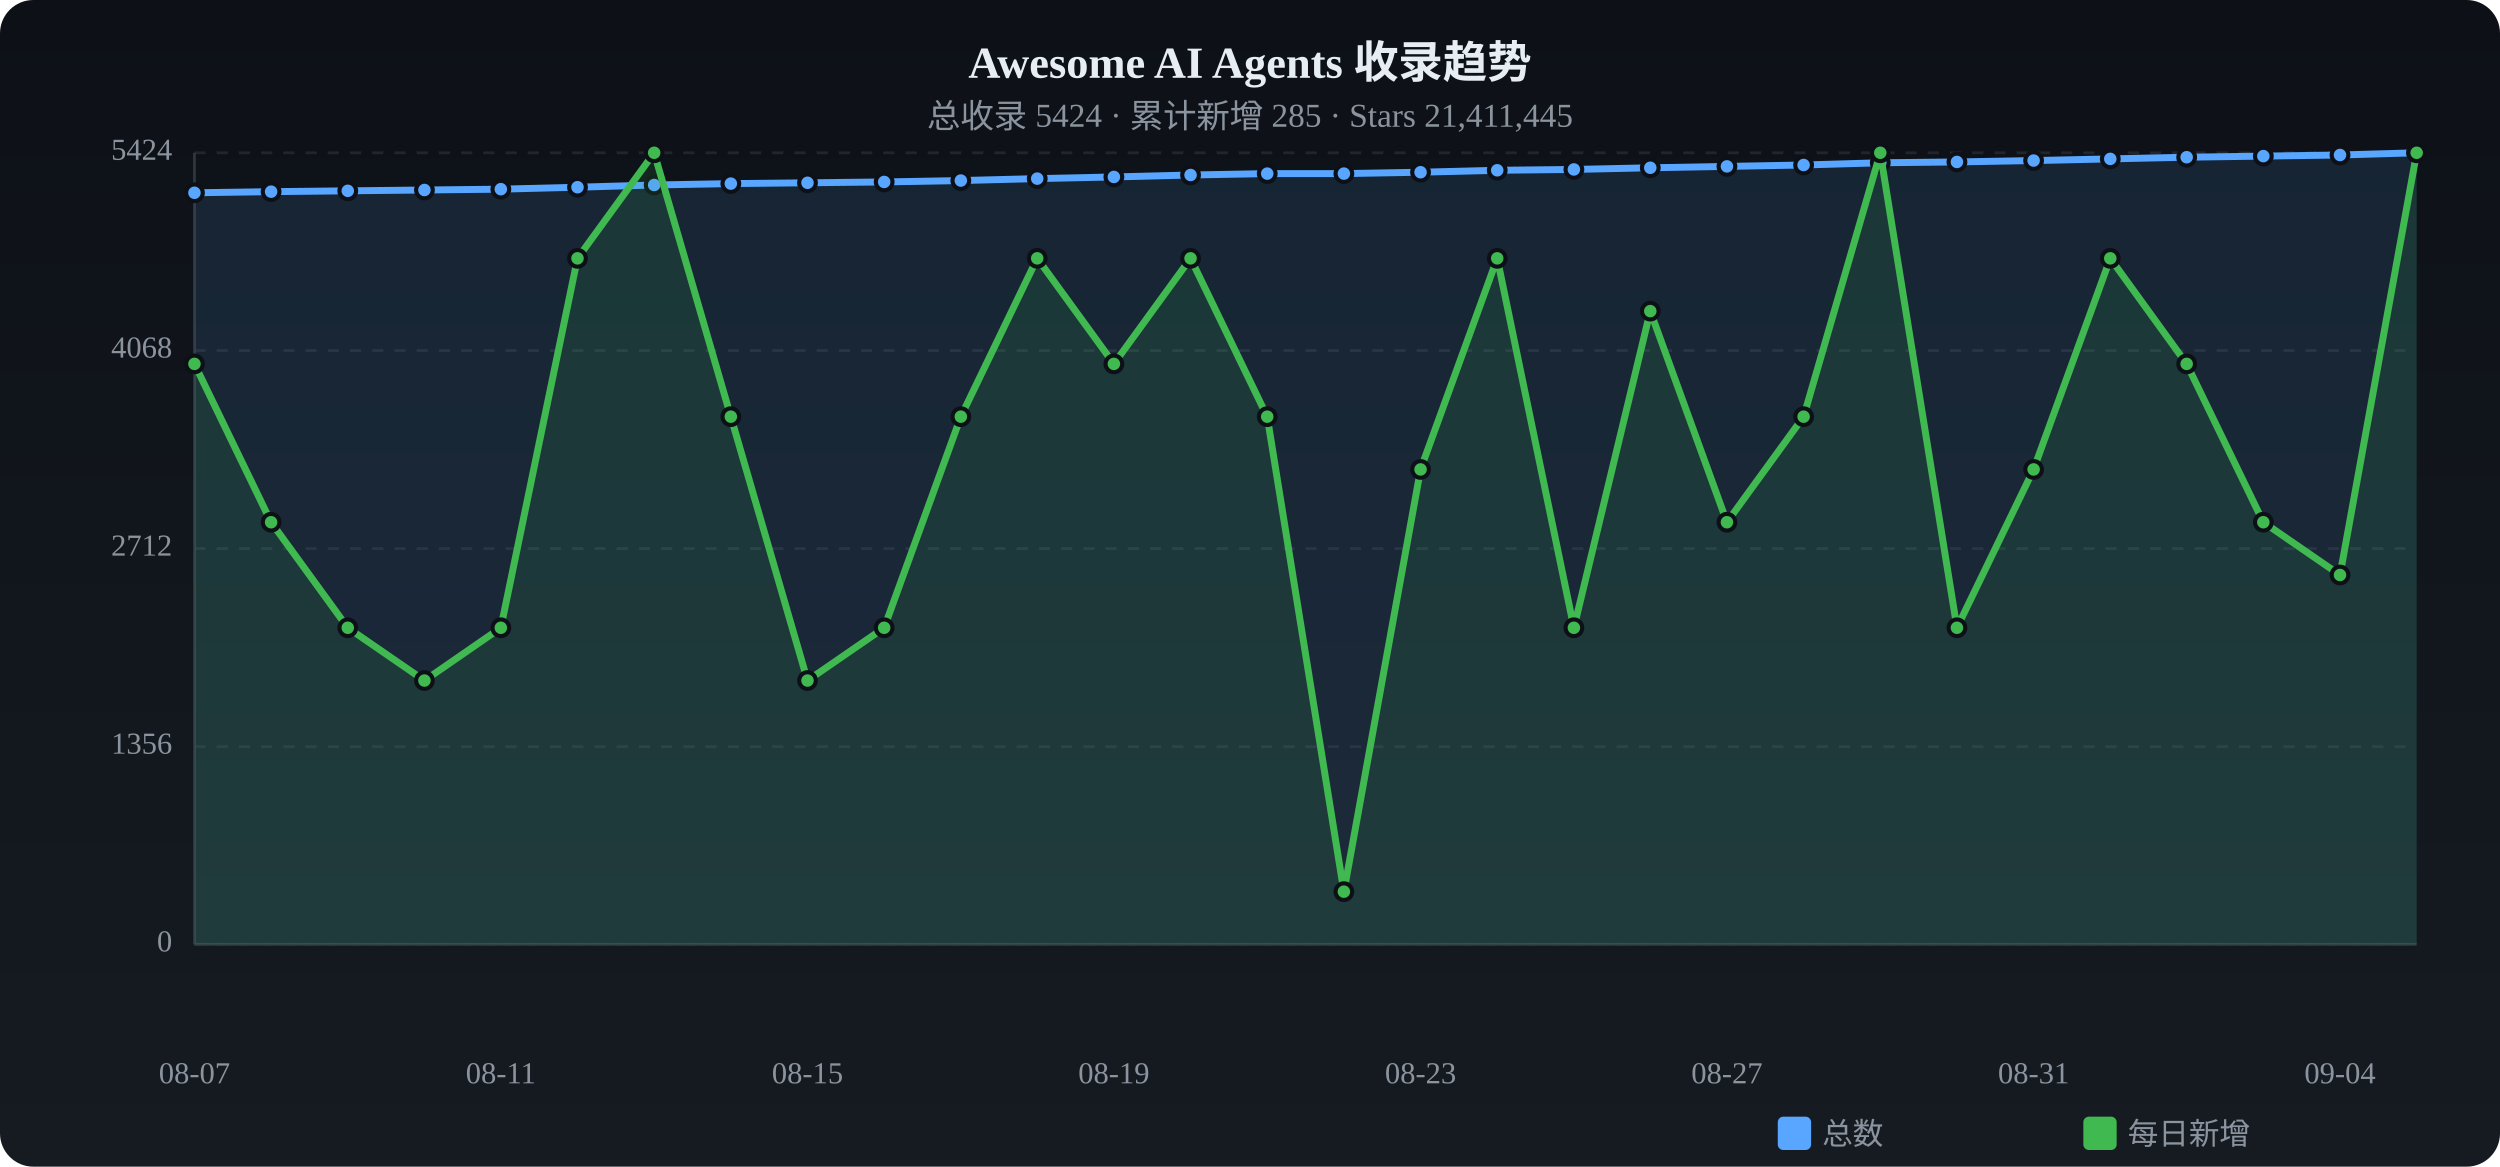
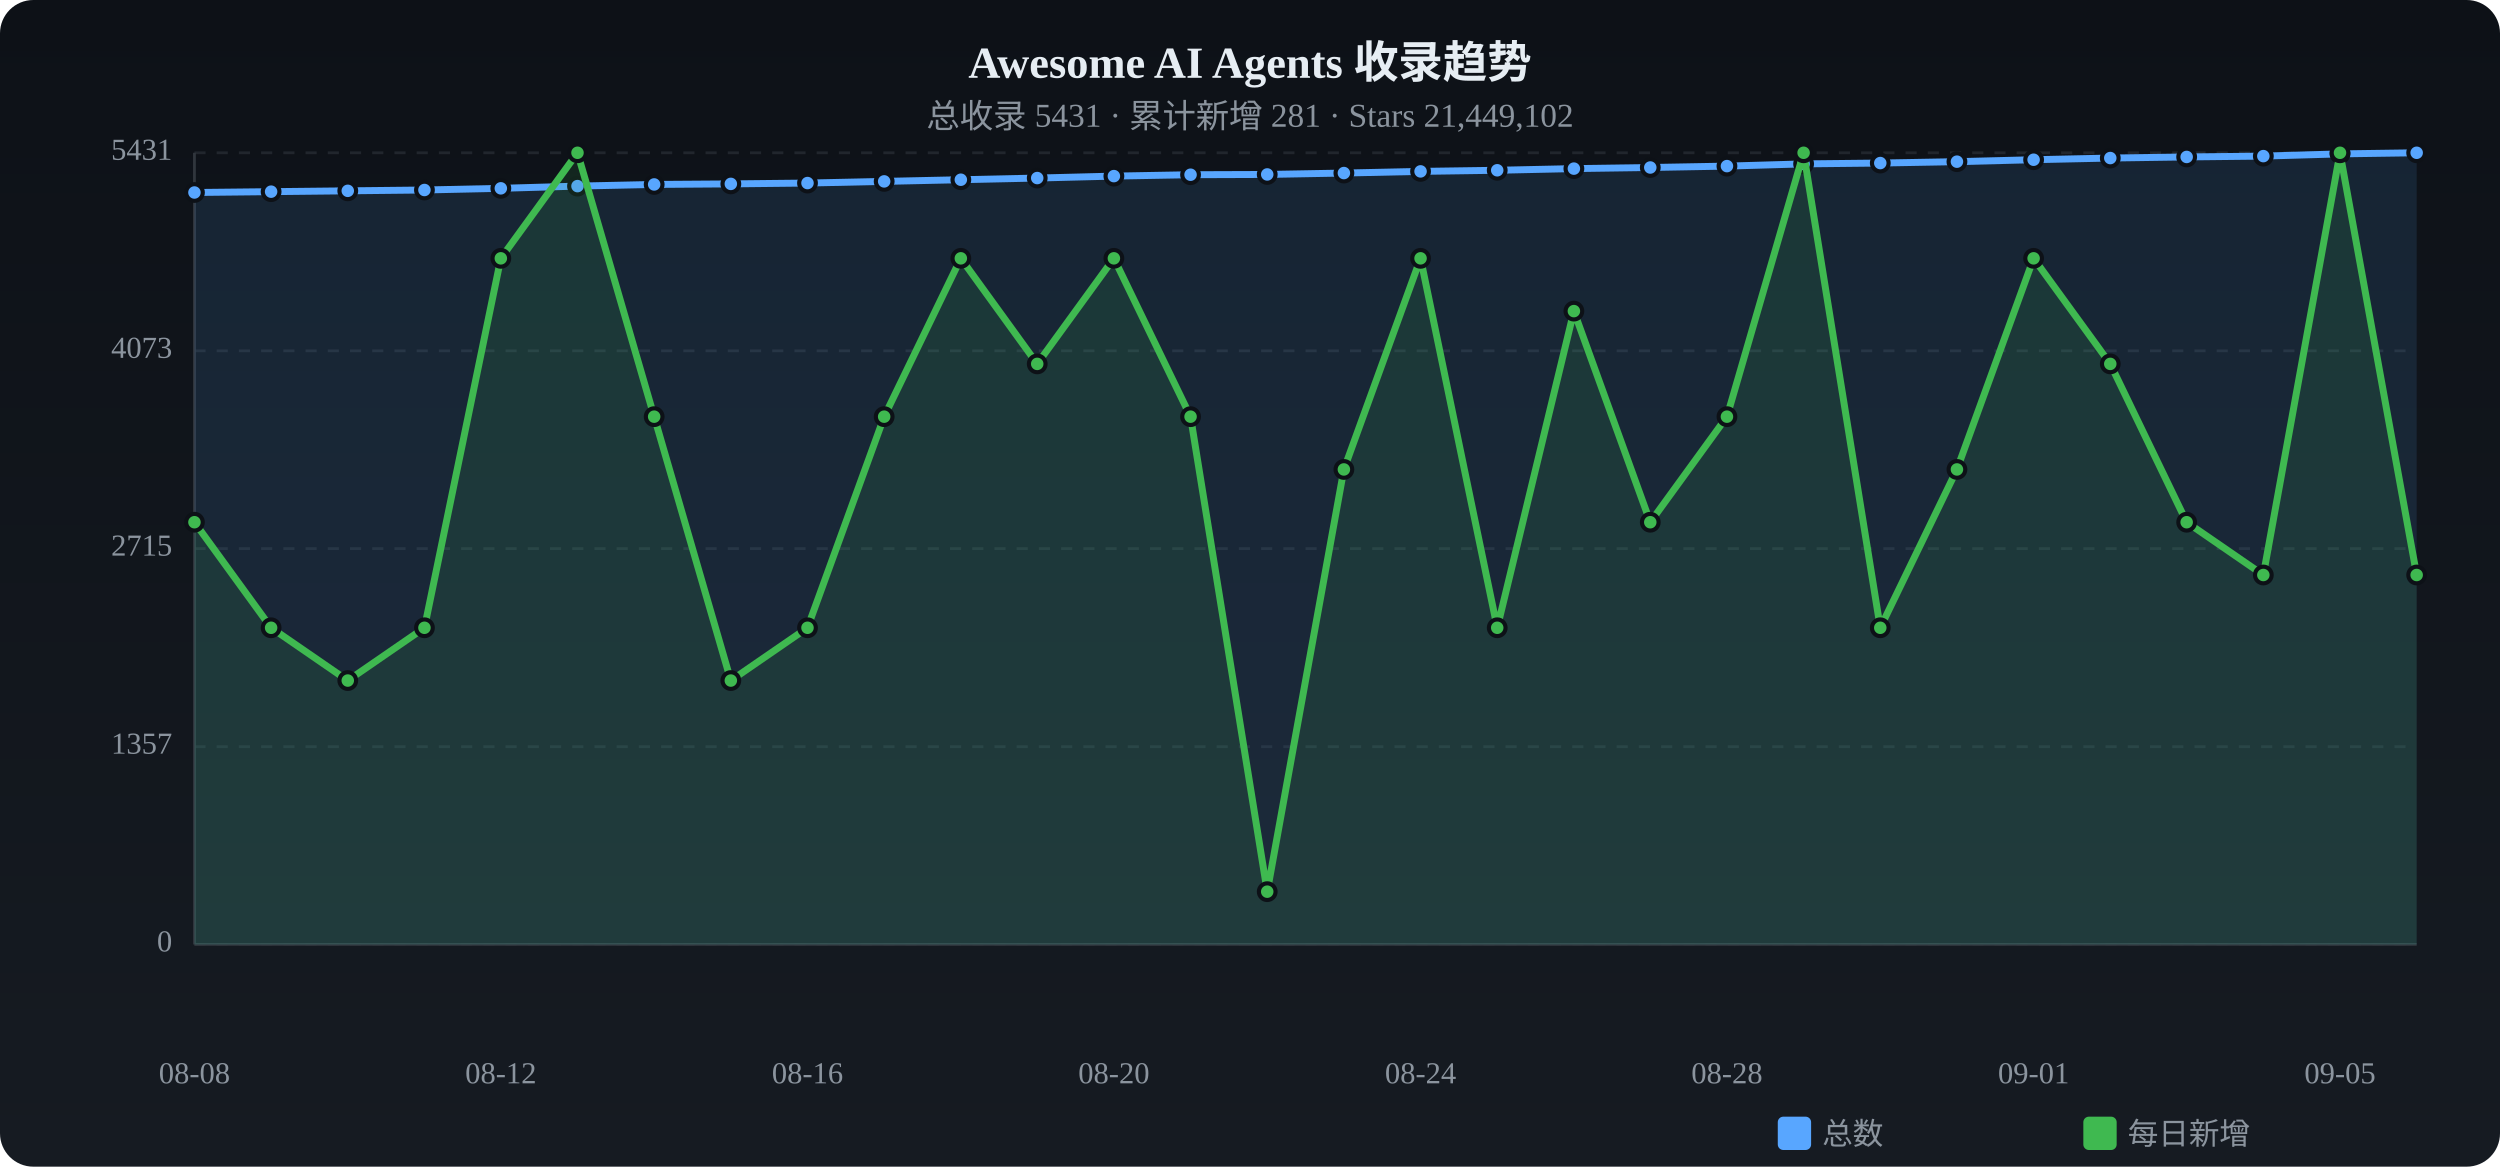
<svg xmlns="http://www.w3.org/2000/svg" viewBox="0 0 900 420" width="900" height="420">
  <defs>
    <linearGradient id="tbg" x1="0%" y1="0%" x2="0%" y2="100%">
      <stop offset="0%" stop-color="#0d1117" />
      <stop offset="100%" stop-color="#161b22" />
    </linearGradient>
  </defs>
  <rect width="900" height="420" rx="12" fill="url(#tbg)" />
  <text x="450.0" y="28" text-anchor="middle" fill="#e6edf3" font-size="16" font-weight="bold">Awesome AI Agents 收录趋势</text>
-   <text x="450.0" y="46" text-anchor="middle" fill="#8b949e" font-size="12">总收录 5424 · 累计新增 285 · Stars 21,411,445</text>
+   <text x="450.0" y="46" text-anchor="middle" fill="#8b949e" font-size="12">总收录 5431 · 累计新增 281 · Stars 21,449,102</text>
  <text x="62" y="340.0" text-anchor="end" fill="#8b949e" font-size="11" dominant-baseline="middle">0</text>
  <line x1="70" y1="340.0" x2="870" y2="340.0" stroke="#21262d" stroke-dasharray="4 4" />
-   <text x="62" y="268.8" text-anchor="end" fill="#8b949e" font-size="11" dominant-baseline="middle">1356</text>
+   <text x="62" y="268.8" text-anchor="end" fill="#8b949e" font-size="11" dominant-baseline="middle">1357</text>
  <line x1="70" y1="268.8" x2="870" y2="268.8" stroke="#21262d" stroke-dasharray="4 4" />
-   <text x="62" y="197.5" text-anchor="end" fill="#8b949e" font-size="11" dominant-baseline="middle">2712</text>
+   <text x="62" y="197.5" text-anchor="end" fill="#8b949e" font-size="11" dominant-baseline="middle">2715</text>
  <line x1="70" y1="197.5" x2="870" y2="197.5" stroke="#21262d" stroke-dasharray="4 4" />
-   <text x="62" y="126.2" text-anchor="end" fill="#8b949e" font-size="11" dominant-baseline="middle">4068</text>
-   <line x1="70" y1="126.2" x2="870" y2="126.2" stroke="#21262d" stroke-dasharray="4 4" />
-   <text x="62" y="55.0" text-anchor="end" fill="#8b949e" font-size="11" dominant-baseline="middle">5424</text>
+   <text x="62" y="126.3" text-anchor="end" fill="#8b949e" font-size="11" dominant-baseline="middle">4073</text>
+   <line x1="70" y1="126.3" x2="870" y2="126.3" stroke="#21262d" stroke-dasharray="4 4" />
+   <text x="62" y="55.0" text-anchor="end" fill="#8b949e" font-size="11" dominant-baseline="middle">5431</text>
  <line x1="70" y1="55.0" x2="870" y2="55.0" stroke="#21262d" stroke-dasharray="4 4" />
  <line x1="70" y1="55" x2="70" y2="340" stroke="#30363d" />
  <line x1="70" y1="340" x2="870" y2="340" stroke="#30363d" />
-   <path d="M70.0,69.4 L97.6,69.0 L125.2,68.7 L152.8,68.4 L180.3,68.1 L207.9,67.4 L235.5,66.6 L263.1,66.1 L290.7,65.8 L318.3,65.5 L345.9,65.0 L373.4,64.3 L401.0,63.7 L428.6,63.0 L456.2,62.5 L483.8,62.5 L511.4,62.0 L539.0,61.3 L566.6,61.0 L594.1,60.4 L621.7,59.9 L649.3,59.4 L676.9,58.6 L704.5,58.3 L732.1,57.8 L759.7,57.2 L787.2,56.6 L814.8,56.2 L842.4,55.8 L870.0,55.0 L870.0,340 L70.0,340 Z" fill="#58a6ff" opacity="0.12" />
-   <polyline points="70.0,69.4 97.6,69.0 125.2,68.7 152.8,68.4 180.3,68.1 207.9,67.4 235.5,66.6 263.1,66.1 290.7,65.8 318.3,65.5 345.9,65.0 373.4,64.3 401.0,63.7 428.6,63.0 456.2,62.5 483.8,62.5 511.4,62.0 539.0,61.3 566.6,61.0 594.1,60.4 621.7,59.9 649.3,59.4 676.9,58.6 704.5,58.3 732.1,57.8 759.7,57.2 787.2,56.6 814.8,56.2 842.4,55.8 870.0,55.0" fill="none" stroke="#58a6ff" stroke-width="2.5" stroke-linecap="round" stroke-linejoin="round" />
-   <circle cx="70.0" cy="69.4" r="3" fill="#58a6ff" stroke="#0d1117" stroke-width="1.5" />
+   <path d="M70.0,69.3 L97.6,69.0 L125.2,68.7 L152.8,68.4 L180.3,67.8 L207.9,67.0 L235.5,66.4 L263.1,66.2 L290.7,65.9 L318.3,65.3 L345.9,64.7 L373.4,64.1 L401.0,63.4 L428.6,62.9 L456.2,62.8 L483.8,62.3 L511.4,61.7 L539.0,61.3 L566.6,60.7 L594.1,60.3 L621.7,59.8 L649.3,59.0 L676.9,58.7 L704.5,58.2 L732.1,57.5 L759.7,56.9 L787.2,56.5 L814.8,56.2 L842.4,55.4 L870.0,55.0 L870.0,340 L70.0,340 Z" fill="#58a6ff" opacity="0.12" />
+   <polyline points="70.0,69.3 97.6,69.0 125.2,68.7 152.8,68.4 180.3,67.8 207.9,67.0 235.5,66.4 263.1,66.2 290.7,65.9 318.3,65.3 345.9,64.7 373.4,64.1 401.0,63.4 428.6,62.9 456.2,62.8 483.8,62.3 511.4,61.7 539.0,61.3 566.6,60.7 594.1,60.3 621.7,59.8 649.3,59.0 676.9,58.7 704.5,58.2 732.1,57.5 759.7,56.9 787.2,56.5 814.8,56.2 842.4,55.4 870.0,55.0" fill="none" stroke="#58a6ff" stroke-width="2.5" stroke-linecap="round" stroke-linejoin="round" />
+   <circle cx="70.0" cy="69.3" r="3" fill="#58a6ff" stroke="#0d1117" stroke-width="1.5" />
  <circle cx="97.6" cy="69.0" r="3" fill="#58a6ff" stroke="#0d1117" stroke-width="1.5" />
  <circle cx="125.2" cy="68.7" r="3" fill="#58a6ff" stroke="#0d1117" stroke-width="1.5" />
  <circle cx="152.8" cy="68.4" r="3" fill="#58a6ff" stroke="#0d1117" stroke-width="1.5" />
-   <circle cx="180.3" cy="68.1" r="3" fill="#58a6ff" stroke="#0d1117" stroke-width="1.5" />
-   <circle cx="207.9" cy="67.4" r="3" fill="#58a6ff" stroke="#0d1117" stroke-width="1.5" />
-   <circle cx="235.5" cy="66.6" r="3" fill="#58a6ff" stroke="#0d1117" stroke-width="1.5" />
-   <circle cx="263.1" cy="66.1" r="3" fill="#58a6ff" stroke="#0d1117" stroke-width="1.5" />
-   <circle cx="290.7" cy="65.8" r="3" fill="#58a6ff" stroke="#0d1117" stroke-width="1.5" />
-   <circle cx="318.3" cy="65.5" r="3" fill="#58a6ff" stroke="#0d1117" stroke-width="1.5" />
-   <circle cx="345.9" cy="65.0" r="3" fill="#58a6ff" stroke="#0d1117" stroke-width="1.5" />
-   <circle cx="373.4" cy="64.3" r="3" fill="#58a6ff" stroke="#0d1117" stroke-width="1.5" />
-   <circle cx="401.0" cy="63.7" r="3" fill="#58a6ff" stroke="#0d1117" stroke-width="1.5" />
-   <circle cx="428.6" cy="63.0" r="3" fill="#58a6ff" stroke="#0d1117" stroke-width="1.5" />
-   <circle cx="456.2" cy="62.5" r="3" fill="#58a6ff" stroke="#0d1117" stroke-width="1.5" />
-   <circle cx="483.8" cy="62.5" r="3" fill="#58a6ff" stroke="#0d1117" stroke-width="1.5" />
-   <circle cx="511.4" cy="62.0" r="3" fill="#58a6ff" stroke="#0d1117" stroke-width="1.5" />
+   <circle cx="180.3" cy="67.8" r="3" fill="#58a6ff" stroke="#0d1117" stroke-width="1.5" />
+   <circle cx="207.9" cy="67.0" r="3" fill="#58a6ff" stroke="#0d1117" stroke-width="1.5" />
+   <circle cx="235.5" cy="66.4" r="3" fill="#58a6ff" stroke="#0d1117" stroke-width="1.5" />
+   <circle cx="263.1" cy="66.2" r="3" fill="#58a6ff" stroke="#0d1117" stroke-width="1.5" />
+   <circle cx="290.7" cy="65.9" r="3" fill="#58a6ff" stroke="#0d1117" stroke-width="1.5" />
+   <circle cx="318.3" cy="65.3" r="3" fill="#58a6ff" stroke="#0d1117" stroke-width="1.5" />
+   <circle cx="345.9" cy="64.7" r="3" fill="#58a6ff" stroke="#0d1117" stroke-width="1.5" />
+   <circle cx="373.4" cy="64.1" r="3" fill="#58a6ff" stroke="#0d1117" stroke-width="1.5" />
+   <circle cx="401.0" cy="63.4" r="3" fill="#58a6ff" stroke="#0d1117" stroke-width="1.5" />
+   <circle cx="428.6" cy="62.9" r="3" fill="#58a6ff" stroke="#0d1117" stroke-width="1.5" />
+   <circle cx="456.2" cy="62.8" r="3" fill="#58a6ff" stroke="#0d1117" stroke-width="1.5" />
+   <circle cx="483.8" cy="62.3" r="3" fill="#58a6ff" stroke="#0d1117" stroke-width="1.5" />
+   <circle cx="511.4" cy="61.7" r="3" fill="#58a6ff" stroke="#0d1117" stroke-width="1.5" />
  <circle cx="539.0" cy="61.3" r="3" fill="#58a6ff" stroke="#0d1117" stroke-width="1.5" />
-   <circle cx="566.6" cy="61.0" r="3" fill="#58a6ff" stroke="#0d1117" stroke-width="1.5" />
-   <circle cx="594.1" cy="60.4" r="3" fill="#58a6ff" stroke="#0d1117" stroke-width="1.5" />
-   <circle cx="621.7" cy="59.9" r="3" fill="#58a6ff" stroke="#0d1117" stroke-width="1.5" />
-   <circle cx="649.3" cy="59.4" r="3" fill="#58a6ff" stroke="#0d1117" stroke-width="1.5" />
-   <circle cx="676.9" cy="58.6" r="3" fill="#58a6ff" stroke="#0d1117" stroke-width="1.5" />
-   <circle cx="704.5" cy="58.3" r="3" fill="#58a6ff" stroke="#0d1117" stroke-width="1.5" />
-   <circle cx="732.1" cy="57.8" r="3" fill="#58a6ff" stroke="#0d1117" stroke-width="1.5" />
-   <circle cx="759.7" cy="57.2" r="3" fill="#58a6ff" stroke="#0d1117" stroke-width="1.5" />
-   <circle cx="787.2" cy="56.6" r="3" fill="#58a6ff" stroke="#0d1117" stroke-width="1.5" />
+   <circle cx="566.6" cy="60.7" r="3" fill="#58a6ff" stroke="#0d1117" stroke-width="1.5" />
+   <circle cx="594.1" cy="60.3" r="3" fill="#58a6ff" stroke="#0d1117" stroke-width="1.5" />
+   <circle cx="621.7" cy="59.8" r="3" fill="#58a6ff" stroke="#0d1117" stroke-width="1.5" />
+   <circle cx="649.3" cy="59.0" r="3" fill="#58a6ff" stroke="#0d1117" stroke-width="1.5" />
+   <circle cx="676.9" cy="58.7" r="3" fill="#58a6ff" stroke="#0d1117" stroke-width="1.5" />
+   <circle cx="704.5" cy="58.2" r="3" fill="#58a6ff" stroke="#0d1117" stroke-width="1.5" />
+   <circle cx="732.1" cy="57.5" r="3" fill="#58a6ff" stroke="#0d1117" stroke-width="1.5" />
+   <circle cx="759.7" cy="56.9" r="3" fill="#58a6ff" stroke="#0d1117" stroke-width="1.5" />
+   <circle cx="787.2" cy="56.5" r="3" fill="#58a6ff" stroke="#0d1117" stroke-width="1.5" />
  <circle cx="814.8" cy="56.2" r="3" fill="#58a6ff" stroke="#0d1117" stroke-width="1.5" />
-   <circle cx="842.4" cy="55.8" r="3" fill="#58a6ff" stroke="#0d1117" stroke-width="1.5" />
+   <circle cx="842.4" cy="55.4" r="3" fill="#58a6ff" stroke="#0d1117" stroke-width="1.5" />
  <circle cx="870.0" cy="55.0" r="3" fill="#58a6ff" stroke="#0d1117" stroke-width="1.5" />
-   <path d="M70.0,131.0 L97.6,188.0 L125.2,226.0 L152.8,245.0 L180.3,226.0 L207.9,93.0 L235.5,55.0 L263.1,150.0 L290.7,245.0 L318.3,226.0 L345.9,150.0 L373.4,93.0 L401.0,131.0 L428.6,93.0 L456.2,150.0 L483.8,321.0 L511.4,169.0 L539.0,93.0 L566.6,226.0 L594.1,112.0 L621.7,188.0 L649.3,150.0 L676.9,55.0 L704.5,226.0 L732.1,169.0 L759.7,93.0 L787.2,131.0 L814.8,188.0 L842.4,207.0 L870.0,55.0 L870.0,340 L70.0,340 Z" fill="#3fb950" opacity="0.12" />
-   <polyline points="70.0,131.0 97.6,188.0 125.2,226.0 152.8,245.0 180.3,226.0 207.9,93.0 235.5,55.0 263.1,150.0 290.7,245.0 318.3,226.0 345.9,150.0 373.4,93.0 401.0,131.0 428.6,93.0 456.2,150.0 483.8,321.0 511.4,169.0 539.0,93.0 566.6,226.0 594.1,112.0 621.7,188.0 649.3,150.0 676.9,55.0 704.5,226.0 732.1,169.0 759.7,93.0 787.2,131.0 814.8,188.0 842.4,207.0 870.0,55.0" fill="none" stroke="#3fb950" stroke-width="2.5" stroke-linecap="round" stroke-linejoin="round" />
-   <circle cx="70.0" cy="131.0" r="3" fill="#3fb950" stroke="#0d1117" stroke-width="1.5" />
-   <circle cx="97.6" cy="188.0" r="3" fill="#3fb950" stroke="#0d1117" stroke-width="1.5" />
-   <circle cx="125.2" cy="226.0" r="3" fill="#3fb950" stroke="#0d1117" stroke-width="1.5" />
-   <circle cx="152.8" cy="245.0" r="3" fill="#3fb950" stroke="#0d1117" stroke-width="1.5" />
-   <circle cx="180.3" cy="226.0" r="3" fill="#3fb950" stroke="#0d1117" stroke-width="1.5" />
-   <circle cx="207.9" cy="93.0" r="3" fill="#3fb950" stroke="#0d1117" stroke-width="1.5" />
-   <circle cx="235.5" cy="55.0" r="3" fill="#3fb950" stroke="#0d1117" stroke-width="1.5" />
-   <circle cx="263.1" cy="150.0" r="3" fill="#3fb950" stroke="#0d1117" stroke-width="1.5" />
-   <circle cx="290.7" cy="245.0" r="3" fill="#3fb950" stroke="#0d1117" stroke-width="1.5" />
-   <circle cx="318.3" cy="226.0" r="3" fill="#3fb950" stroke="#0d1117" stroke-width="1.5" />
-   <circle cx="345.9" cy="150.0" r="3" fill="#3fb950" stroke="#0d1117" stroke-width="1.5" />
-   <circle cx="373.4" cy="93.0" r="3" fill="#3fb950" stroke="#0d1117" stroke-width="1.5" />
-   <circle cx="401.0" cy="131.0" r="3" fill="#3fb950" stroke="#0d1117" stroke-width="1.5" />
-   <circle cx="428.6" cy="93.0" r="3" fill="#3fb950" stroke="#0d1117" stroke-width="1.5" />
-   <circle cx="456.2" cy="150.0" r="3" fill="#3fb950" stroke="#0d1117" stroke-width="1.5" />
-   <circle cx="483.8" cy="321.0" r="3" fill="#3fb950" stroke="#0d1117" stroke-width="1.5" />
-   <circle cx="511.4" cy="169.0" r="3" fill="#3fb950" stroke="#0d1117" stroke-width="1.5" />
-   <circle cx="539.0" cy="93.0" r="3" fill="#3fb950" stroke="#0d1117" stroke-width="1.5" />
-   <circle cx="566.6" cy="226.0" r="3" fill="#3fb950" stroke="#0d1117" stroke-width="1.5" />
-   <circle cx="594.1" cy="112.0" r="3" fill="#3fb950" stroke="#0d1117" stroke-width="1.5" />
-   <circle cx="621.7" cy="188.0" r="3" fill="#3fb950" stroke="#0d1117" stroke-width="1.5" />
-   <circle cx="649.3" cy="150.0" r="3" fill="#3fb950" stroke="#0d1117" stroke-width="1.5" />
-   <circle cx="676.9" cy="55.0" r="3" fill="#3fb950" stroke="#0d1117" stroke-width="1.5" />
-   <circle cx="704.5" cy="226.0" r="3" fill="#3fb950" stroke="#0d1117" stroke-width="1.5" />
-   <circle cx="732.1" cy="169.0" r="3" fill="#3fb950" stroke="#0d1117" stroke-width="1.5" />
-   <circle cx="759.7" cy="93.0" r="3" fill="#3fb950" stroke="#0d1117" stroke-width="1.5" />
-   <circle cx="787.2" cy="131.0" r="3" fill="#3fb950" stroke="#0d1117" stroke-width="1.5" />
-   <circle cx="814.8" cy="188.0" r="3" fill="#3fb950" stroke="#0d1117" stroke-width="1.5" />
-   <circle cx="842.4" cy="207.0" r="3" fill="#3fb950" stroke="#0d1117" stroke-width="1.5" />
-   <circle cx="870.0" cy="55.0" r="3" fill="#3fb950" stroke="#0d1117" stroke-width="1.5" />
-   <text x="70.0" y="390" text-anchor="middle" fill="#8b949e" font-size="11">08-07</text>
-   <text x="180.3" y="390" text-anchor="middle" fill="#8b949e" font-size="11">08-11</text>
-   <text x="290.7" y="390" text-anchor="middle" fill="#8b949e" font-size="11">08-15</text>
-   <text x="401.0" y="390" text-anchor="middle" fill="#8b949e" font-size="11">08-19</text>
-   <text x="511.4" y="390" text-anchor="middle" fill="#8b949e" font-size="11">08-23</text>
-   <text x="621.7" y="390" text-anchor="middle" fill="#8b949e" font-size="11">08-27</text>
-   <text x="732.1" y="390" text-anchor="middle" fill="#8b949e" font-size="11">08-31</text>
-   <text x="842.4" y="390" text-anchor="middle" fill="#8b949e" font-size="11">09-04</text>
+   <path d="M70.0,188.0 L97.6,226.0 L125.2,245.0 L152.8,226.0 L180.3,93.0 L207.9,55.0 L235.5,150.0 L263.1,245.0 L290.7,226.0 L318.3,150.0 L345.9,93.0 L373.4,131.0 L401.0,93.0 L428.6,150.0 L456.2,321.0 L483.8,169.0 L511.4,93.0 L539.0,226.0 L566.6,112.0 L594.1,188.0 L621.7,150.0 L649.3,55.0 L676.9,226.0 L704.5,169.0 L732.1,93.0 L759.7,131.0 L787.2,188.0 L814.8,207.0 L842.4,55.0 L870.0,207.0 L870.0,340 L70.0,340 Z" fill="#3fb950" opacity="0.12" />
+   <polyline points="70.0,188.0 97.6,226.0 125.2,245.0 152.8,226.0 180.3,93.0 207.9,55.0 235.5,150.0 263.1,245.0 290.7,226.0 318.3,150.0 345.9,93.0 373.4,131.0 401.0,93.0 428.6,150.0 456.2,321.0 483.8,169.0 511.4,93.0 539.0,226.0 566.6,112.0 594.1,188.0 621.7,150.0 649.3,55.0 676.9,226.0 704.5,169.0 732.1,93.0 759.7,131.0 787.2,188.0 814.8,207.0 842.4,55.0 870.0,207.0" fill="none" stroke="#3fb950" stroke-width="2.5" stroke-linecap="round" stroke-linejoin="round" />
+   <circle cx="70.0" cy="188.0" r="3" fill="#3fb950" stroke="#0d1117" stroke-width="1.5" />
+   <circle cx="97.6" cy="226.0" r="3" fill="#3fb950" stroke="#0d1117" stroke-width="1.5" />
+   <circle cx="125.2" cy="245.0" r="3" fill="#3fb950" stroke="#0d1117" stroke-width="1.5" />
+   <circle cx="152.8" cy="226.0" r="3" fill="#3fb950" stroke="#0d1117" stroke-width="1.5" />
+   <circle cx="180.3" cy="93.0" r="3" fill="#3fb950" stroke="#0d1117" stroke-width="1.5" />
+   <circle cx="207.9" cy="55.0" r="3" fill="#3fb950" stroke="#0d1117" stroke-width="1.5" />
+   <circle cx="235.5" cy="150.0" r="3" fill="#3fb950" stroke="#0d1117" stroke-width="1.5" />
+   <circle cx="263.1" cy="245.0" r="3" fill="#3fb950" stroke="#0d1117" stroke-width="1.5" />
+   <circle cx="290.7" cy="226.0" r="3" fill="#3fb950" stroke="#0d1117" stroke-width="1.5" />
+   <circle cx="318.3" cy="150.0" r="3" fill="#3fb950" stroke="#0d1117" stroke-width="1.5" />
+   <circle cx="345.9" cy="93.0" r="3" fill="#3fb950" stroke="#0d1117" stroke-width="1.5" />
+   <circle cx="373.4" cy="131.0" r="3" fill="#3fb950" stroke="#0d1117" stroke-width="1.5" />
+   <circle cx="401.0" cy="93.0" r="3" fill="#3fb950" stroke="#0d1117" stroke-width="1.5" />
+   <circle cx="428.6" cy="150.0" r="3" fill="#3fb950" stroke="#0d1117" stroke-width="1.5" />
+   <circle cx="456.2" cy="321.0" r="3" fill="#3fb950" stroke="#0d1117" stroke-width="1.5" />
+   <circle cx="483.8" cy="169.0" r="3" fill="#3fb950" stroke="#0d1117" stroke-width="1.5" />
+   <circle cx="511.4" cy="93.0" r="3" fill="#3fb950" stroke="#0d1117" stroke-width="1.5" />
+   <circle cx="539.0" cy="226.0" r="3" fill="#3fb950" stroke="#0d1117" stroke-width="1.5" />
+   <circle cx="566.6" cy="112.0" r="3" fill="#3fb950" stroke="#0d1117" stroke-width="1.5" />
+   <circle cx="594.1" cy="188.0" r="3" fill="#3fb950" stroke="#0d1117" stroke-width="1.5" />
+   <circle cx="621.7" cy="150.0" r="3" fill="#3fb950" stroke="#0d1117" stroke-width="1.5" />
+   <circle cx="649.3" cy="55.0" r="3" fill="#3fb950" stroke="#0d1117" stroke-width="1.5" />
+   <circle cx="676.9" cy="226.0" r="3" fill="#3fb950" stroke="#0d1117" stroke-width="1.5" />
+   <circle cx="704.5" cy="169.0" r="3" fill="#3fb950" stroke="#0d1117" stroke-width="1.5" />
+   <circle cx="732.1" cy="93.0" r="3" fill="#3fb950" stroke="#0d1117" stroke-width="1.5" />
+   <circle cx="759.7" cy="131.0" r="3" fill="#3fb950" stroke="#0d1117" stroke-width="1.5" />
+   <circle cx="787.2" cy="188.0" r="3" fill="#3fb950" stroke="#0d1117" stroke-width="1.5" />
+   <circle cx="814.8" cy="207.0" r="3" fill="#3fb950" stroke="#0d1117" stroke-width="1.5" />
+   <circle cx="842.4" cy="55.0" r="3" fill="#3fb950" stroke="#0d1117" stroke-width="1.5" />
+   <circle cx="870.0" cy="207.0" r="3" fill="#3fb950" stroke="#0d1117" stroke-width="1.5" />
+   <text x="70.0" y="390" text-anchor="middle" fill="#8b949e" font-size="11">08-08</text>
+   <text x="180.3" y="390" text-anchor="middle" fill="#8b949e" font-size="11">08-12</text>
+   <text x="290.7" y="390" text-anchor="middle" fill="#8b949e" font-size="11">08-16</text>
+   <text x="401.0" y="390" text-anchor="middle" fill="#8b949e" font-size="11">08-20</text>
+   <text x="511.4" y="390" text-anchor="middle" fill="#8b949e" font-size="11">08-24</text>
+   <text x="621.7" y="390" text-anchor="middle" fill="#8b949e" font-size="11">08-28</text>
+   <text x="732.1" y="390" text-anchor="middle" fill="#8b949e" font-size="11">09-01</text>
+   <text x="842.4" y="390" text-anchor="middle" fill="#8b949e" font-size="11">09-05</text>
  <rect x="640" y="402" width="12" height="12" rx="2" fill="#58a6ff" />
  <text x="656" y="412" fill="#8b949e" font-size="11">总数</text>
  <rect x="750" y="402" width="12" height="12" rx="2" fill="#3fb950" />
  <text x="766" y="412" fill="#8b949e" font-size="11">每日新增</text>
</svg>
